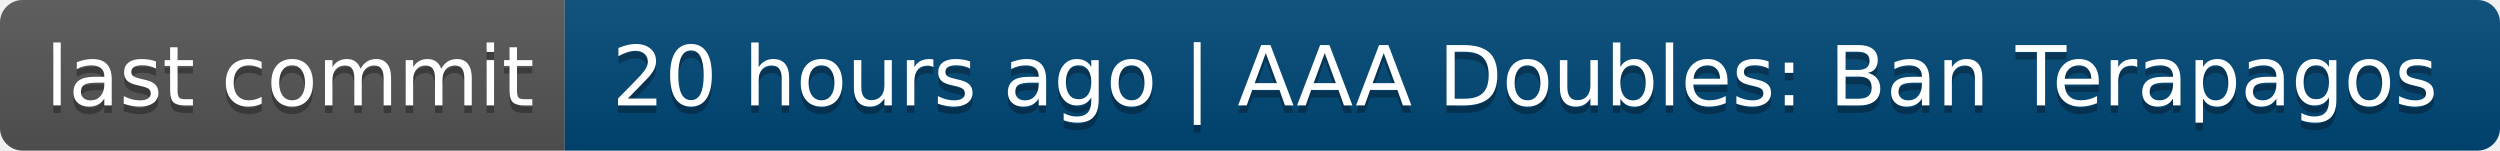
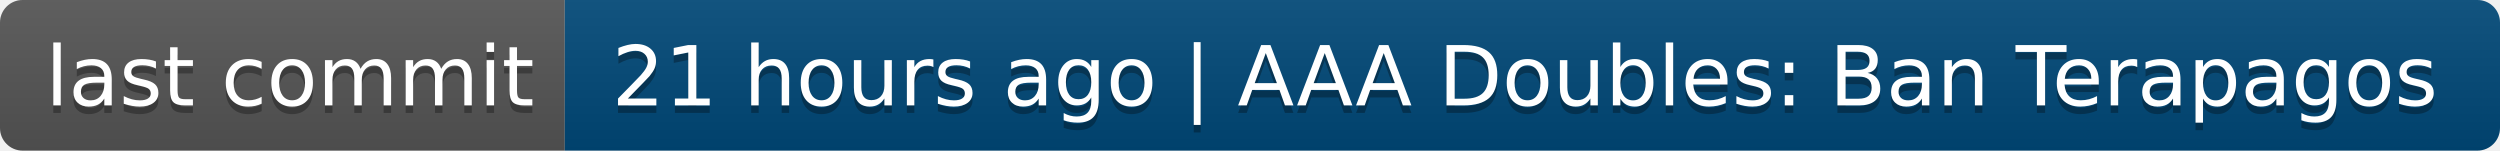
- <svg xmlns="http://www.w3.org/2000/svg" width="332" height="20" role="img" aria-label="last commit: 20 hours ago | AAA Doubles: Ban Terapagos">
+ <svg xmlns="http://www.w3.org/2000/svg" width="332" height="20" role="img" aria-label="last commit: 21 hours ago | AAA Doubles: Ban Terapagos">
  <linearGradient id="s" x2="0" y2="100%">
    <stop offset="0" stop-color="#bbb" stop-opacity=".1" />
    <stop offset="1" stop-opacity=".1" />
  </linearGradient>
  <clipPath id="r">
    <rect width="332" height="20" rx="3" fill="#fff" />
  </clipPath>
  <g clip-path="url(#r)">
    <rect width="75" height="20" fill="#555" />
    <rect x="75" width="257" height="20" fill="#004878" />
    <rect width="332" height="20" fill="url(#s)" />
  </g>
  <g fill="#fff" text-anchor="middle" font-family="Verdana,Geneva,DejaVu Sans,sans-serif" text-rendering="geometricPrecision" font-size="110">
    <text aria-hidden="true" x="385" y="150" fill="#010101" fill-opacity=".3" transform="scale(.1)" textLength="650">last commit</text>
    <text x="385" y="140" transform="scale(.1)" fill="#fff" textLength="650">last commit</text>
-     <text aria-hidden="true" x="2025" y="150" fill="#010101" fill-opacity=".3" transform="scale(.1)" textLength="2470">20 hours ago | AAA Doubles: Ban Terapagos</text>
-     <text x="2025" y="140" transform="scale(.1)" fill="#fff" textLength="2470">20 hours ago | AAA Doubles: Ban Terapagos</text>
+     <text aria-hidden="true" x="2025" y="150" fill="#010101" fill-opacity=".3" transform="scale(.1)" textLength="2470">21 hours ago | AAA Doubles: Ban Terapagos</text>
+     <text x="2025" y="140" transform="scale(.1)" fill="#fff" textLength="2470">21 hours ago | AAA Doubles: Ban Terapagos</text>
  </g>
</svg>
